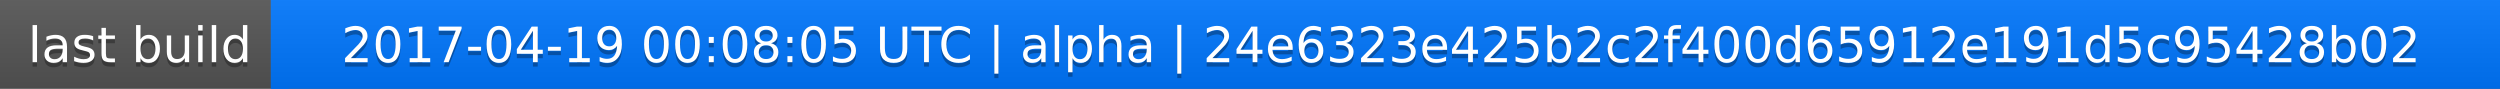
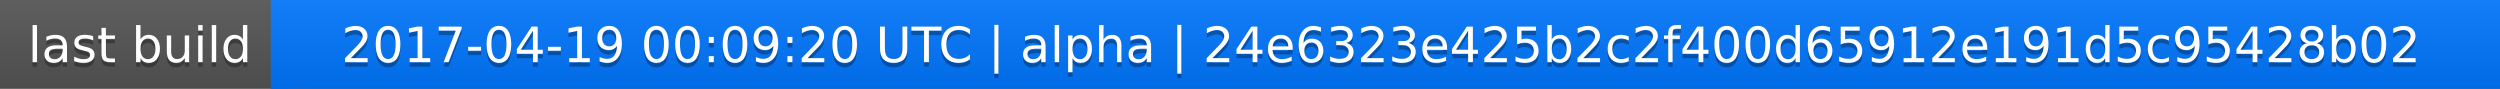
<svg xmlns="http://www.w3.org/2000/svg" width="563" height="20">
  <linearGradient id="a" x2="0" y2="100%">
    <stop offset="0" stop-color="#bbb" stop-opacity=".1" />
    <stop offset="1" stop-opacity=".1" />
  </linearGradient>
  <rect rx="0" width="563" height="20" fill="#555" />
  <rect rx="0" x="61" width="502" height="20" fill="#07f" />
  <path fill="#07f" d="M61 0h4v20h-4z" />
  <rect rx="0" width="563" height="20" fill="url(#a)" />
  <g fill="#fff" text-anchor="middle" font-family="DejaVu Sans,Verdana,Geneva,sans-serif" font-size="11">
    <text x="31.5" y="15" fill="#010101" fill-opacity=".3">last build</text>
    <text x="31.5" y="14">last build</text>
-     <text x="311" y="15" fill="#010101" fill-opacity=".3">2017-04-19 00:08:05 UTC | alpha | 24e6323e425b2c2f400d65912e191d5c95428b02</text>
-     <text x="311" y="14">2017-04-19 00:08:05 UTC | alpha | 24e6323e425b2c2f400d65912e191d5c95428b02</text>
+     <text x="311" y="15" fill="#010101" fill-opacity=".3">2017-04-19 00:09:20 UTC | alpha | 24e6323e425b2c2f400d65912e191d5c95428b02</text>
+     <text x="311" y="14">2017-04-19 00:09:20 UTC | alpha | 24e6323e425b2c2f400d65912e191d5c95428b02</text>
  </g>
</svg>
